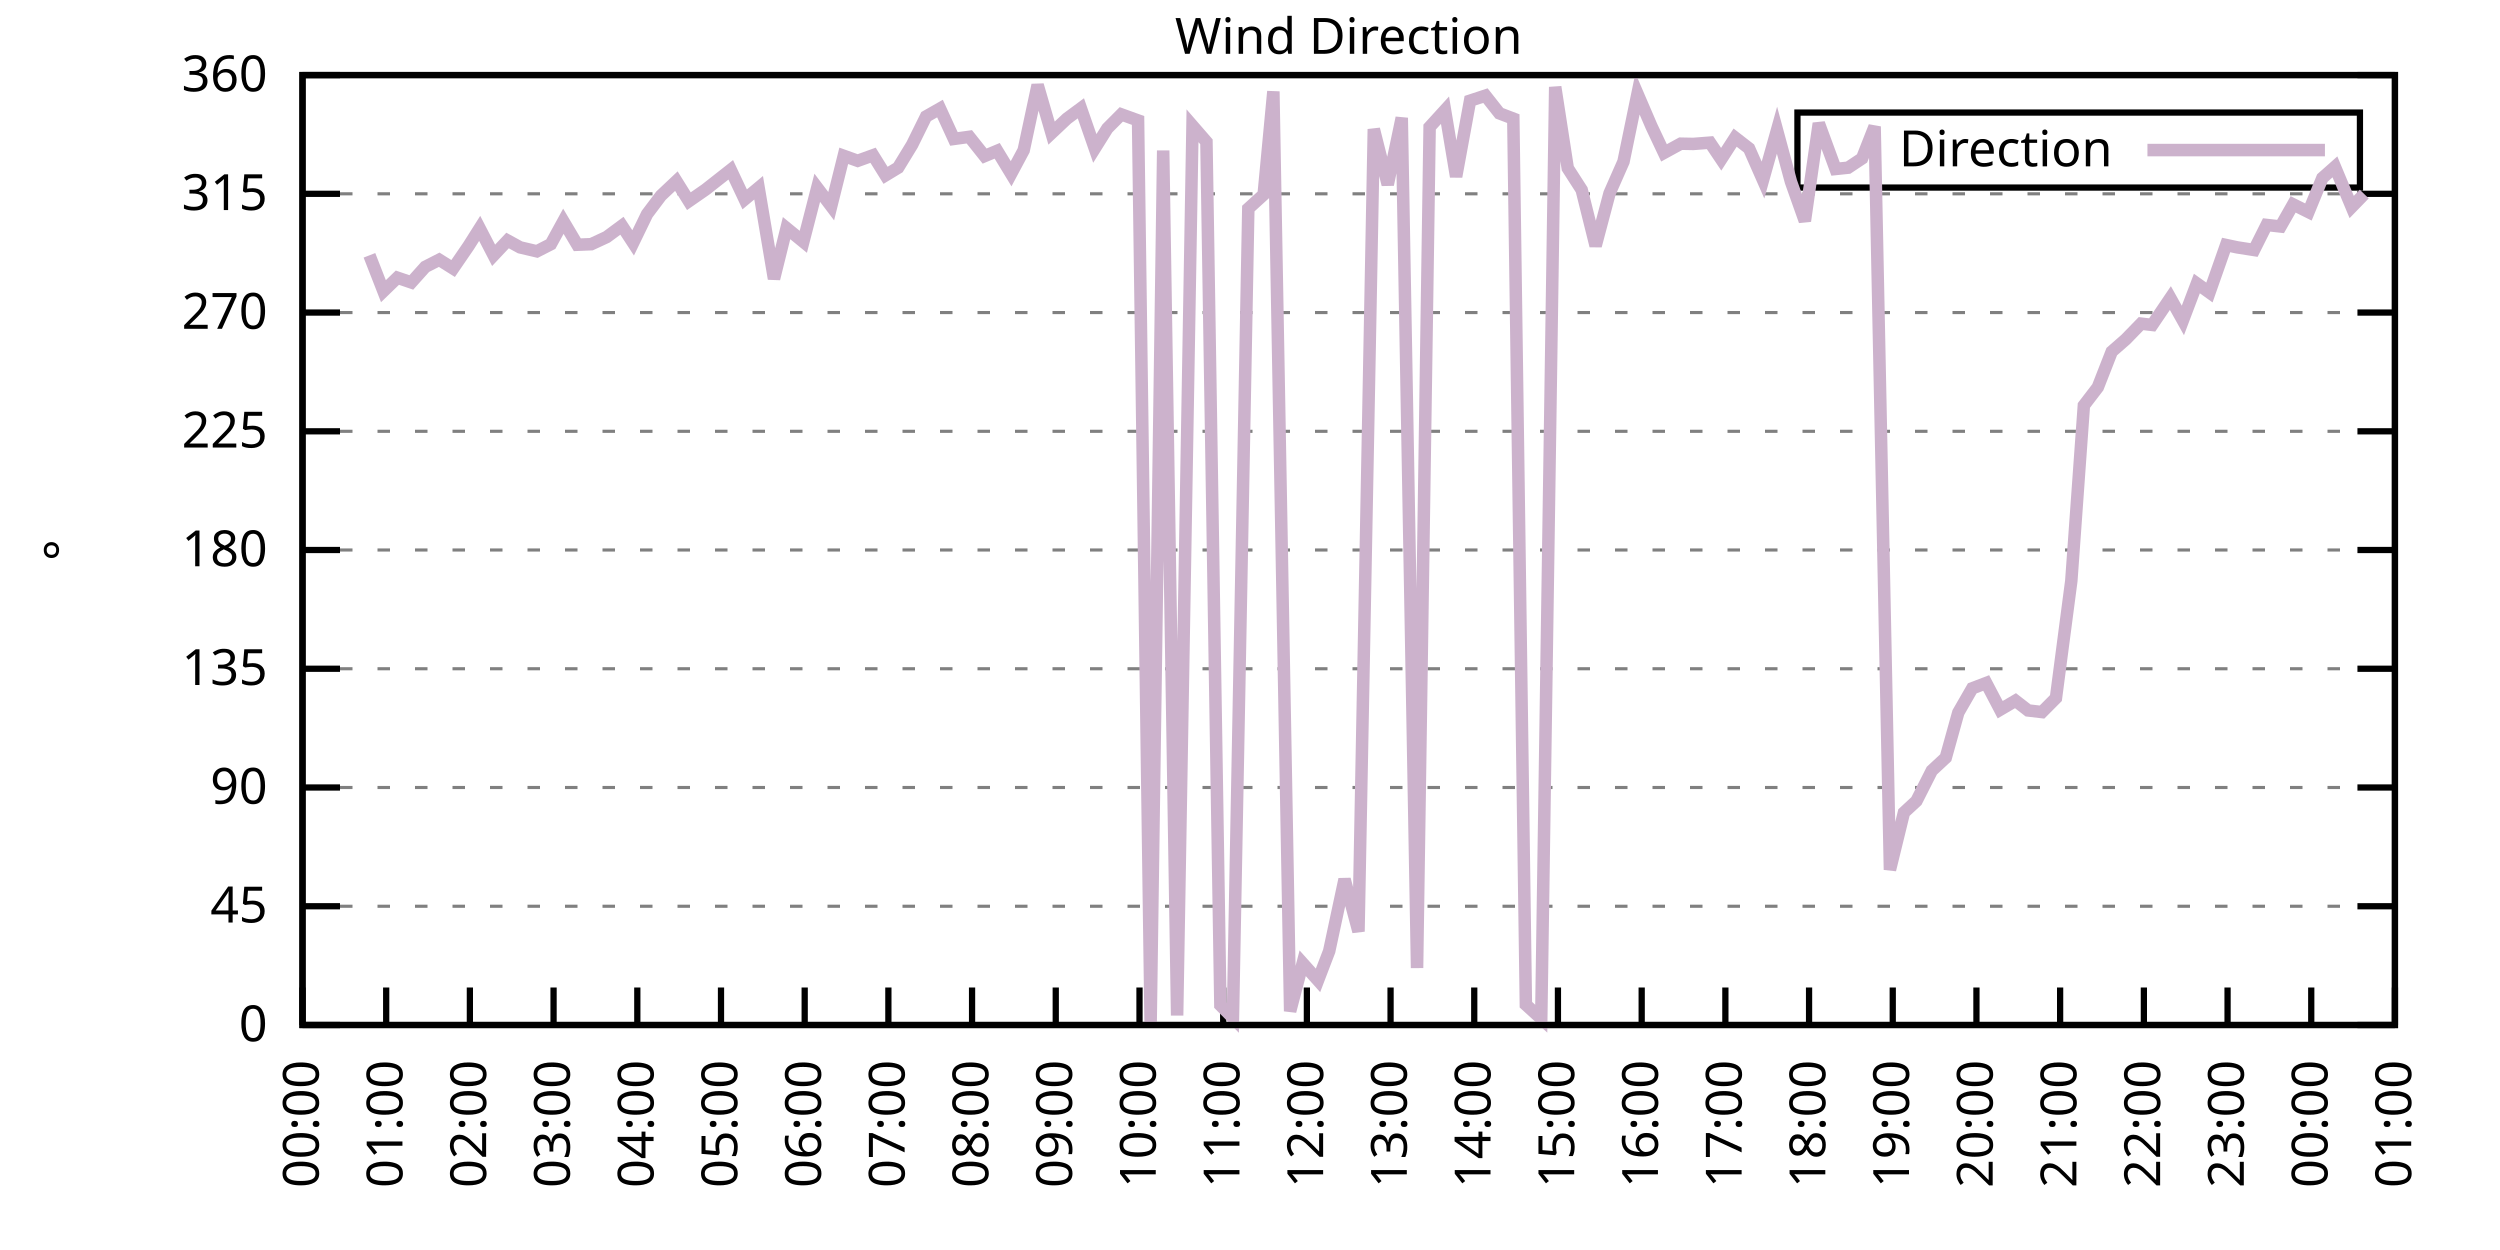
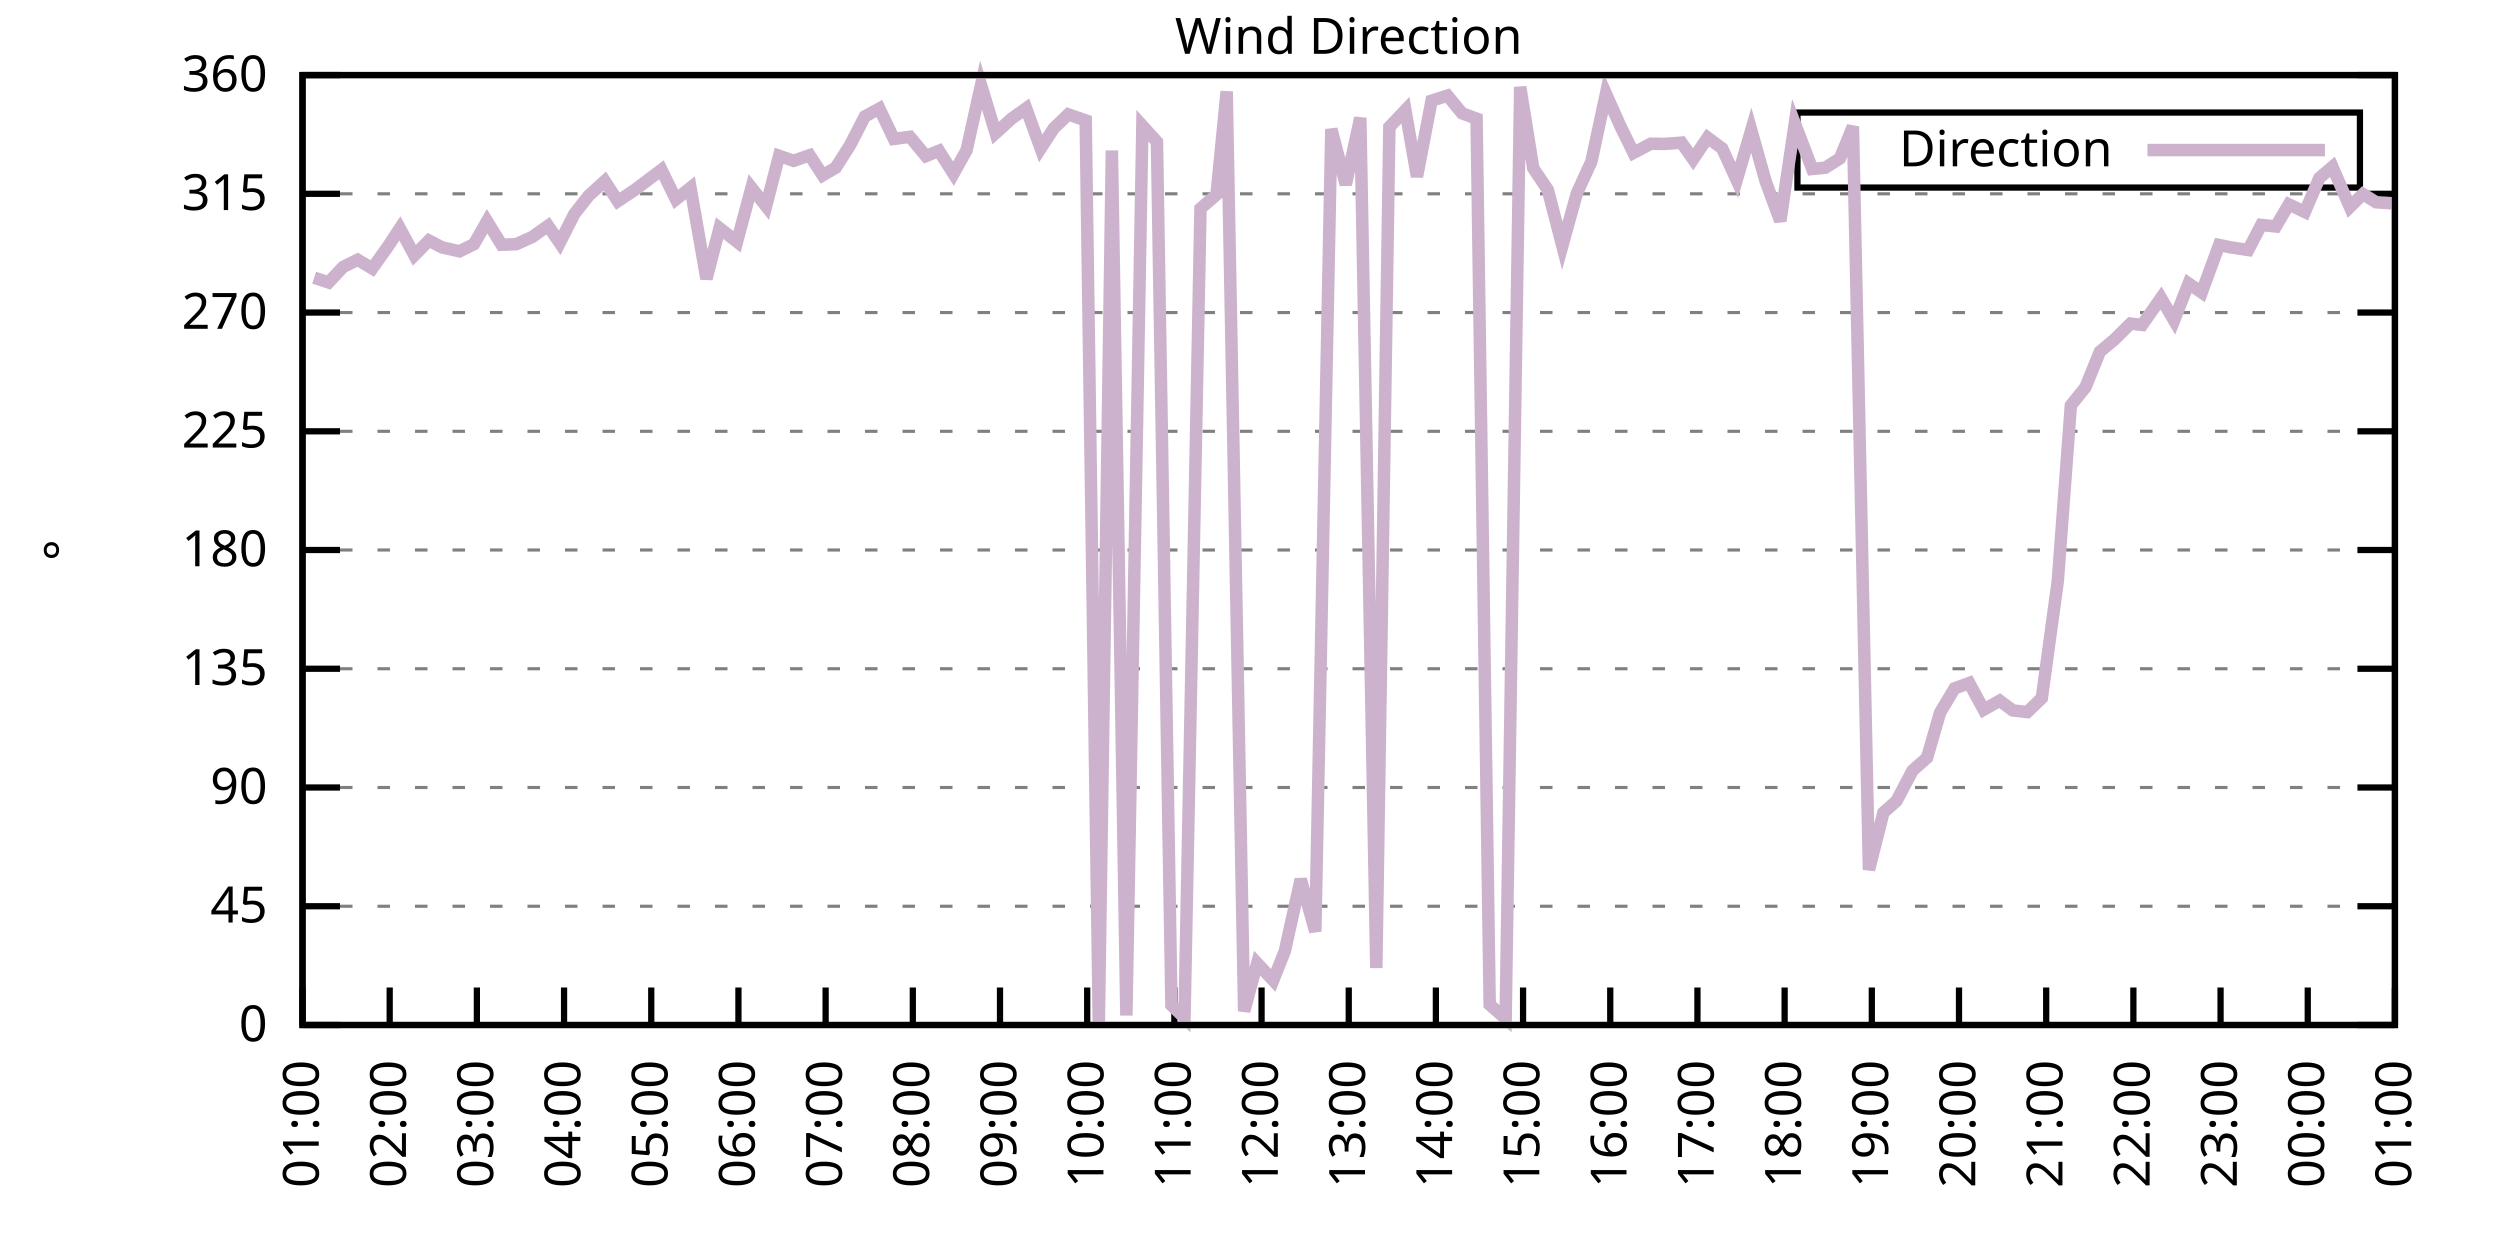
<svg xmlns="http://www.w3.org/2000/svg" xmlns:xlink="http://www.w3.org/1999/xlink" width="400" height="200" viewBox="0 0 400 200">
  <g id="gnuplot_canvas">
    <rect x="0" y="0" width="400" height="200" fill="none" />
    <defs>
      <circle id="gpDot" r="0.5" stroke-width="0.5" stroke="currentColor" />
      <path id="gpPt0" stroke-width="0.333" stroke="currentColor" d="M-1,0 h2 M0,-1 v2" />
      <path id="gpPt1" stroke-width="0.333" stroke="currentColor" d="M-1,-1 L1,1 M1,-1 L-1,1" />
      <path id="gpPt2" stroke-width="0.333" stroke="currentColor" d="M-1,0 L1,0 M0,-1 L0,1 M-1,-1 L1,1 M-1,1 L1,-1" />
      <rect id="gpPt3" stroke-width="0.333" stroke="currentColor" x="-1" y="-1" width="2" height="2" />
      <rect id="gpPt4" stroke-width="0.333" stroke="currentColor" fill="currentColor" x="-1" y="-1" width="2" height="2" />
      <circle id="gpPt5" stroke-width="0.333" stroke="currentColor" cx="0" cy="0" r="1" />
      <use xlink:href="#gpPt5" id="gpPt6" fill="currentColor" stroke="none" />
      <path id="gpPt7" stroke-width="0.333" stroke="currentColor" d="M0,-1.33 L-1.33,0.67 L1.33,0.67 z" />
      <use xlink:href="#gpPt7" id="gpPt8" fill="currentColor" stroke="none" />
      <use xlink:href="#gpPt7" id="gpPt9" stroke="currentColor" transform="rotate(180)" />
      <use xlink:href="#gpPt9" id="gpPt10" fill="currentColor" stroke="none" />
      <use xlink:href="#gpPt3" id="gpPt11" stroke="currentColor" transform="rotate(45)" />
      <use xlink:href="#gpPt11" id="gpPt12" fill="currentColor" stroke="none" />
      <path id="gpPt13" stroke-width="0.333" stroke="currentColor" d="M0,1.330 L1.265,0.411 L0.782,-1.067 L-0.782,-1.076 L-1.265,0.411 z" />
      <use xlink:href="#gpPt13" id="gpPt14" fill="currentColor" stroke="none" />
      <filter id="textbox" filterUnits="objectBoundingBox" x="0" y="0" height="1" width="1">
        <feFlood flood-color="white" flood-opacity="1" result="bgnd" />
        <feComposite in="SourceGraphic" in2="bgnd" operator="atop" />
      </filter>
      <filter id="greybox" filterUnits="objectBoundingBox" x="0" y="0" height="1" width="1">
        <feFlood flood-color="lightgrey" flood-opacity="1" result="grey" />
        <feComposite in="SourceGraphic" in2="grey" operator="atop" />
      </filter>
    </defs>
    <g fill="none" color="white" stroke="currentColor" stroke-width="1.00" stroke-linecap="butt" stroke-linejoin="miter">
</g>
    <g fill="none" color="black" stroke="currentColor" stroke-width="1.00" stroke-linecap="butt" stroke-linejoin="miter">
      <g stroke="none" shape-rendering="crispEdges">
        <polygon fill="rgb(255, 255, 255)" points="48.40,164.00 383.18,164.00 383.18,12.02 48.40,12.02 " />
      </g>
    </g>
    <g fill="none" color="black" stroke="currentColor" stroke-width="1.00" stroke-linecap="butt" stroke-linejoin="miter">
</g>
    <g fill="none" color="black" stroke="black" stroke-width="0.50" stroke-linecap="butt" stroke-linejoin="miter">
</g>
    <g fill="none" color="gray" stroke="currentColor" stroke-width="0.50" stroke-linecap="butt" stroke-linejoin="miter">
      <path stroke="gray" stroke-dasharray="2,4" class="gridline" d="M48.40,164.00 L383.19,164.00  " />
    </g>
    <g fill="none" color="gray" stroke="gray" stroke-width="1.00" stroke-linecap="butt" stroke-linejoin="miter">
</g>
    <g fill="none" color="black" stroke="currentColor" stroke-width="1.00" stroke-linecap="butt" stroke-linejoin="miter">
      <path stroke="black" d="M48.40,164.00 L54.40,164.00 M383.19,164.00 L377.19,164.00  " />
      <g transform="translate(42.80,166.60)" stroke="none" fill="black" font-family="Sans" font-size="8.00" text-anchor="end">
        <text>
          <tspan font-family="Sans"> 0</tspan>
        </text>
      </g>
    </g>
    <g fill="none" color="black" stroke="currentColor" stroke-width="1.00" stroke-linecap="butt" stroke-linejoin="miter">
</g>
    <g fill="none" color="black" stroke="black" stroke-width="0.50" stroke-linecap="butt" stroke-linejoin="miter">
</g>
    <g fill="none" color="gray" stroke="currentColor" stroke-width="0.50" stroke-linecap="butt" stroke-linejoin="miter">
      <path stroke="gray" stroke-dasharray="2,4" class="gridline" d="M48.40,145.00 L383.19,145.00  " />
    </g>
    <g fill="none" color="gray" stroke="gray" stroke-width="1.00" stroke-linecap="butt" stroke-linejoin="miter">
</g>
    <g fill="none" color="black" stroke="currentColor" stroke-width="1.00" stroke-linecap="butt" stroke-linejoin="miter">
      <path stroke="black" d="M48.40,145.00 L54.40,145.00 M383.19,145.00 L377.19,145.00  " />
      <g transform="translate(42.80,147.60)" stroke="none" fill="black" font-family="Sans" font-size="8.00" text-anchor="end">
        <text>
          <tspan font-family="Sans"> 45</tspan>
        </text>
      </g>
    </g>
    <g fill="none" color="black" stroke="currentColor" stroke-width="1.00" stroke-linecap="butt" stroke-linejoin="miter">
</g>
    <g fill="none" color="black" stroke="black" stroke-width="0.50" stroke-linecap="butt" stroke-linejoin="miter">
</g>
    <g fill="none" color="gray" stroke="currentColor" stroke-width="0.50" stroke-linecap="butt" stroke-linejoin="miter">
      <path stroke="gray" stroke-dasharray="2,4" class="gridline" d="M48.40,126.00 L383.19,126.00  " />
    </g>
    <g fill="none" color="gray" stroke="gray" stroke-width="1.00" stroke-linecap="butt" stroke-linejoin="miter">
</g>
    <g fill="none" color="black" stroke="currentColor" stroke-width="1.00" stroke-linecap="butt" stroke-linejoin="miter">
      <path stroke="black" d="M48.40,126.00 L54.40,126.00 M383.19,126.00 L377.19,126.00  " />
      <g transform="translate(42.80,128.60)" stroke="none" fill="black" font-family="Sans" font-size="8.00" text-anchor="end">
        <text>
          <tspan font-family="Sans"> 90</tspan>
        </text>
      </g>
    </g>
    <g fill="none" color="black" stroke="currentColor" stroke-width="1.00" stroke-linecap="butt" stroke-linejoin="miter">
</g>
    <g fill="none" color="black" stroke="black" stroke-width="0.50" stroke-linecap="butt" stroke-linejoin="miter">
</g>
    <g fill="none" color="gray" stroke="currentColor" stroke-width="0.50" stroke-linecap="butt" stroke-linejoin="miter">
      <path stroke="gray" stroke-dasharray="2,4" class="gridline" d="M48.40,107.00 L383.19,107.00  " />
    </g>
    <g fill="none" color="gray" stroke="gray" stroke-width="1.00" stroke-linecap="butt" stroke-linejoin="miter">
</g>
    <g fill="none" color="black" stroke="currentColor" stroke-width="1.00" stroke-linecap="butt" stroke-linejoin="miter">
      <path stroke="black" d="M48.40,107.00 L54.40,107.00 M383.19,107.00 L377.19,107.00  " />
      <g transform="translate(42.80,109.60)" stroke="none" fill="black" font-family="Sans" font-size="8.00" text-anchor="end">
        <text>
          <tspan font-family="Sans"> 135</tspan>
        </text>
      </g>
    </g>
    <g fill="none" color="black" stroke="currentColor" stroke-width="1.00" stroke-linecap="butt" stroke-linejoin="miter">
</g>
    <g fill="none" color="black" stroke="black" stroke-width="0.50" stroke-linecap="butt" stroke-linejoin="miter">
</g>
    <g fill="none" color="gray" stroke="currentColor" stroke-width="0.50" stroke-linecap="butt" stroke-linejoin="miter">
      <path stroke="gray" stroke-dasharray="2,4" class="gridline" d="M48.40,88.00 L383.19,88.00  " />
    </g>
    <g fill="none" color="gray" stroke="gray" stroke-width="1.00" stroke-linecap="butt" stroke-linejoin="miter">
</g>
    <g fill="none" color="black" stroke="currentColor" stroke-width="1.00" stroke-linecap="butt" stroke-linejoin="miter">
      <path stroke="black" d="M48.40,88.00 L54.40,88.00 M383.19,88.00 L377.19,88.00  " />
      <g transform="translate(42.80,90.60)" stroke="none" fill="black" font-family="Sans" font-size="8.00" text-anchor="end">
        <text>
          <tspan font-family="Sans"> 180</tspan>
        </text>
      </g>
    </g>
    <g fill="none" color="black" stroke="currentColor" stroke-width="1.00" stroke-linecap="butt" stroke-linejoin="miter">
</g>
    <g fill="none" color="black" stroke="black" stroke-width="0.50" stroke-linecap="butt" stroke-linejoin="miter">
</g>
    <g fill="none" color="gray" stroke="currentColor" stroke-width="0.50" stroke-linecap="butt" stroke-linejoin="miter">
      <path stroke="gray" stroke-dasharray="2,4" class="gridline" d="M48.40,69.01 L383.19,69.01  " />
    </g>
    <g fill="none" color="gray" stroke="gray" stroke-width="1.00" stroke-linecap="butt" stroke-linejoin="miter">
</g>
    <g fill="none" color="black" stroke="currentColor" stroke-width="1.00" stroke-linecap="butt" stroke-linejoin="miter">
      <path stroke="black" d="M48.40,69.01 L54.40,69.01 M383.19,69.01 L377.19,69.01  " />
      <g transform="translate(42.80,71.61)" stroke="none" fill="black" font-family="Sans" font-size="8.00" text-anchor="end">
        <text>
          <tspan font-family="Sans"> 225</tspan>
        </text>
      </g>
    </g>
    <g fill="none" color="black" stroke="currentColor" stroke-width="1.00" stroke-linecap="butt" stroke-linejoin="miter">
</g>
    <g fill="none" color="black" stroke="black" stroke-width="0.50" stroke-linecap="butt" stroke-linejoin="miter">
</g>
    <g fill="none" color="gray" stroke="currentColor" stroke-width="0.50" stroke-linecap="butt" stroke-linejoin="miter">
      <path stroke="gray" stroke-dasharray="2,4" class="gridline" d="M48.40,50.01 L383.19,50.01  " />
    </g>
    <g fill="none" color="gray" stroke="gray" stroke-width="1.00" stroke-linecap="butt" stroke-linejoin="miter">
</g>
    <g fill="none" color="black" stroke="currentColor" stroke-width="1.00" stroke-linecap="butt" stroke-linejoin="miter">
      <path stroke="black" d="M48.40,50.01 L54.40,50.01 M383.19,50.01 L377.19,50.01  " />
      <g transform="translate(42.80,52.61)" stroke="none" fill="black" font-family="Sans" font-size="8.00" text-anchor="end">
        <text>
          <tspan font-family="Sans"> 270</tspan>
        </text>
      </g>
    </g>
    <g fill="none" color="black" stroke="currentColor" stroke-width="1.00" stroke-linecap="butt" stroke-linejoin="miter">
</g>
    <g fill="none" color="black" stroke="black" stroke-width="0.50" stroke-linecap="butt" stroke-linejoin="miter">
</g>
    <g fill="none" color="gray" stroke="currentColor" stroke-width="0.50" stroke-linecap="butt" stroke-linejoin="miter">
      <path stroke="gray" stroke-dasharray="2,4" class="gridline" d="M48.40,31.01 L383.19,31.01  " />
    </g>
    <g fill="none" color="gray" stroke="gray" stroke-width="1.00" stroke-linecap="butt" stroke-linejoin="miter">
</g>
    <g fill="none" color="black" stroke="currentColor" stroke-width="1.00" stroke-linecap="butt" stroke-linejoin="miter">
      <path stroke="black" d="M48.40,31.01 L54.40,31.01 M383.19,31.01 L377.19,31.01  " />
      <g transform="translate(42.80,33.61)" stroke="none" fill="black" font-family="Sans" font-size="8.00" text-anchor="end">
        <text>
          <tspan font-family="Sans"> 315</tspan>
        </text>
      </g>
    </g>
    <g fill="none" color="black" stroke="currentColor" stroke-width="1.00" stroke-linecap="butt" stroke-linejoin="miter">
</g>
    <g fill="none" color="black" stroke="black" stroke-width="0.50" stroke-linecap="butt" stroke-linejoin="miter">
</g>
    <g fill="none" color="gray" stroke="currentColor" stroke-width="0.50" stroke-linecap="butt" stroke-linejoin="miter">
      <path stroke="gray" stroke-dasharray="2,4" class="gridline" d="M48.40,12.01 L383.19,12.01  " />
    </g>
    <g fill="none" color="gray" stroke="gray" stroke-width="1.00" stroke-linecap="butt" stroke-linejoin="miter">
</g>
    <g fill="none" color="black" stroke="currentColor" stroke-width="1.00" stroke-linecap="butt" stroke-linejoin="miter">
      <path stroke="black" d="M48.40,12.01 L54.40,12.01 M383.19,12.01 L377.19,12.01  " />
      <g transform="translate(42.80,14.61)" stroke="none" fill="black" font-family="Sans" font-size="8.00" text-anchor="end">
        <text>
          <tspan font-family="Sans"> 360</tspan>
        </text>
      </g>
    </g>
    <g fill="none" color="black" stroke="currentColor" stroke-width="1.00" stroke-linecap="butt" stroke-linejoin="miter">
      <path stroke="black" d="M48.40,164.00 L48.40,158.00  " />
      <g transform="translate(51.00,169.60) rotate(270.00)" stroke="none" fill="black" font-family="Sans" font-size="8.00" text-anchor="end">
        <text>
-           <tspan font-family="Sans">00:00</tspan>
-         </text>
-       </g>
-     </g>
-     <g fill="none" color="black" stroke="currentColor" stroke-width="1.00" stroke-linecap="butt" stroke-linejoin="miter">
-       <path stroke="black" d="M61.79,164.00 L61.79,158.00  " />
-       <g transform="translate(64.39,169.60) rotate(270.00)" stroke="none" fill="black" font-family="Sans" font-size="8.00" text-anchor="end">
-         <text>
          <tspan font-family="Sans">01:00</tspan>
        </text>
      </g>
    </g>
    <g fill="none" color="black" stroke="currentColor" stroke-width="1.00" stroke-linecap="butt" stroke-linejoin="miter">
-       <path stroke="black" d="M75.18,164.00 L75.18,158.00  " />
-       <g transform="translate(77.78,169.60) rotate(270.00)" stroke="none" fill="black" font-family="Sans" font-size="8.00" text-anchor="end">
+       <path stroke="black" d="M62.35,164.00 L62.35,158.00  " />
+       <g transform="translate(64.95,169.60) rotate(270.00)" stroke="none" fill="black" font-family="Sans" font-size="8.00" text-anchor="end">
        <text>
          <tspan font-family="Sans">02:00</tspan>
        </text>
      </g>
    </g>
    <g fill="none" color="black" stroke="currentColor" stroke-width="1.00" stroke-linecap="butt" stroke-linejoin="miter">
-       <path stroke="black" d="M88.57,164.00 L88.57,158.00  " />
-       <g transform="translate(91.17,169.60) rotate(270.00)" stroke="none" fill="black" font-family="Sans" font-size="8.00" text-anchor="end">
+       <path stroke="black" d="M76.30,164.00 L76.30,158.00  " />
+       <g transform="translate(78.90,169.60) rotate(270.00)" stroke="none" fill="black" font-family="Sans" font-size="8.00" text-anchor="end">
        <text>
          <tspan font-family="Sans">03:00</tspan>
        </text>
      </g>
    </g>
    <g fill="none" color="black" stroke="currentColor" stroke-width="1.00" stroke-linecap="butt" stroke-linejoin="miter">
-       <path stroke="black" d="M101.97,164.00 L101.97,158.00  " />
-       <g transform="translate(104.57,169.60) rotate(270.00)" stroke="none" fill="black" font-family="Sans" font-size="8.00" text-anchor="end">
+       <path stroke="black" d="M90.25,164.00 L90.25,158.00  " />
+       <g transform="translate(92.85,169.60) rotate(270.00)" stroke="none" fill="black" font-family="Sans" font-size="8.00" text-anchor="end">
        <text>
          <tspan font-family="Sans">04:00</tspan>
        </text>
      </g>
    </g>
    <g fill="none" color="black" stroke="currentColor" stroke-width="1.00" stroke-linecap="butt" stroke-linejoin="miter">
-       <path stroke="black" d="M115.36,164.00 L115.36,158.00  " />
-       <g transform="translate(117.96,169.60) rotate(270.00)" stroke="none" fill="black" font-family="Sans" font-size="8.00" text-anchor="end">
+       <path stroke="black" d="M104.20,164.00 L104.20,158.00  " />
+       <g transform="translate(106.80,169.60) rotate(270.00)" stroke="none" fill="black" font-family="Sans" font-size="8.00" text-anchor="end">
        <text>
          <tspan font-family="Sans">05:00</tspan>
        </text>
      </g>
    </g>
    <g fill="none" color="black" stroke="currentColor" stroke-width="1.00" stroke-linecap="butt" stroke-linejoin="miter">
-       <path stroke="black" d="M128.75,164.00 L128.75,158.00  " />
-       <g transform="translate(131.35,169.60) rotate(270.00)" stroke="none" fill="black" font-family="Sans" font-size="8.00" text-anchor="end">
+       <path stroke="black" d="M118.15,164.00 L118.15,158.00  " />
+       <g transform="translate(120.75,169.60) rotate(270.00)" stroke="none" fill="black" font-family="Sans" font-size="8.00" text-anchor="end">
        <text>
          <tspan font-family="Sans">06:00</tspan>
        </text>
      </g>
    </g>
    <g fill="none" color="black" stroke="currentColor" stroke-width="1.00" stroke-linecap="butt" stroke-linejoin="miter">
-       <path stroke="black" d="M142.14,164.00 L142.14,158.00  " />
-       <g transform="translate(144.74,169.60) rotate(270.00)" stroke="none" fill="black" font-family="Sans" font-size="8.00" text-anchor="end">
+       <path stroke="black" d="M132.10,164.00 L132.10,158.00  " />
+       <g transform="translate(134.70,169.60) rotate(270.00)" stroke="none" fill="black" font-family="Sans" font-size="8.00" text-anchor="end">
        <text>
          <tspan font-family="Sans">07:00</tspan>
        </text>
      </g>
    </g>
    <g fill="none" color="black" stroke="currentColor" stroke-width="1.00" stroke-linecap="butt" stroke-linejoin="miter">
-       <path stroke="black" d="M155.53,164.00 L155.53,158.00  " />
-       <g transform="translate(158.13,169.60) rotate(270.00)" stroke="none" fill="black" font-family="Sans" font-size="8.00" text-anchor="end">
+       <path stroke="black" d="M146.05,164.00 L146.05,158.00  " />
+       <g transform="translate(148.65,169.60) rotate(270.00)" stroke="none" fill="black" font-family="Sans" font-size="8.00" text-anchor="end">
        <text>
          <tspan font-family="Sans">08:00</tspan>
        </text>
      </g>
    </g>
    <g fill="none" color="black" stroke="currentColor" stroke-width="1.00" stroke-linecap="butt" stroke-linejoin="miter">
-       <path stroke="black" d="M168.92,164.00 L168.92,158.00  " />
-       <g transform="translate(171.52,169.60) rotate(270.00)" stroke="none" fill="black" font-family="Sans" font-size="8.00" text-anchor="end">
+       <path stroke="black" d="M160.00,164.00 L160.00,158.00  " />
+       <g transform="translate(162.60,169.60) rotate(270.00)" stroke="none" fill="black" font-family="Sans" font-size="8.00" text-anchor="end">
        <text>
          <tspan font-family="Sans">09:00</tspan>
        </text>
      </g>
    </g>
    <g fill="none" color="black" stroke="currentColor" stroke-width="1.00" stroke-linecap="butt" stroke-linejoin="miter">
-       <path stroke="black" d="M182.32,164.00 L182.32,158.00  " />
-       <g transform="translate(184.92,169.60) rotate(270.00)" stroke="none" fill="black" font-family="Sans" font-size="8.00" text-anchor="end">
+       <path stroke="black" d="M173.95,164.00 L173.95,158.00  " />
+       <g transform="translate(176.55,169.60) rotate(270.00)" stroke="none" fill="black" font-family="Sans" font-size="8.00" text-anchor="end">
        <text>
          <tspan font-family="Sans">10:00</tspan>
        </text>
      </g>
    </g>
    <g fill="none" color="black" stroke="currentColor" stroke-width="1.00" stroke-linecap="butt" stroke-linejoin="miter">
-       <path stroke="black" d="M195.71,164.00 L195.71,158.00  " />
-       <g transform="translate(198.31,169.60) rotate(270.00)" stroke="none" fill="black" font-family="Sans" font-size="8.00" text-anchor="end">
+       <path stroke="black" d="M187.90,164.00 L187.90,158.00  " />
+       <g transform="translate(190.50,169.60) rotate(270.00)" stroke="none" fill="black" font-family="Sans" font-size="8.00" text-anchor="end">
        <text>
          <tspan font-family="Sans">11:00</tspan>
        </text>
      </g>
    </g>
    <g fill="none" color="black" stroke="currentColor" stroke-width="1.00" stroke-linecap="butt" stroke-linejoin="miter">
-       <path stroke="black" d="M209.10,164.00 L209.10,158.00  " />
-       <g transform="translate(211.70,169.60) rotate(270.00)" stroke="none" fill="black" font-family="Sans" font-size="8.00" text-anchor="end">
+       <path stroke="black" d="M201.85,164.00 L201.85,158.00  " />
+       <g transform="translate(204.45,169.60) rotate(270.00)" stroke="none" fill="black" font-family="Sans" font-size="8.00" text-anchor="end">
        <text>
          <tspan font-family="Sans">12:00</tspan>
        </text>
      </g>
    </g>
    <g fill="none" color="black" stroke="currentColor" stroke-width="1.00" stroke-linecap="butt" stroke-linejoin="miter">
-       <path stroke="black" d="M222.49,164.00 L222.49,158.00  " />
-       <g transform="translate(225.09,169.60) rotate(270.00)" stroke="none" fill="black" font-family="Sans" font-size="8.00" text-anchor="end">
+       <path stroke="black" d="M215.80,164.00 L215.80,158.00  " />
+       <g transform="translate(218.40,169.60) rotate(270.00)" stroke="none" fill="black" font-family="Sans" font-size="8.00" text-anchor="end">
        <text>
          <tspan font-family="Sans">13:00</tspan>
        </text>
      </g>
    </g>
    <g fill="none" color="black" stroke="currentColor" stroke-width="1.00" stroke-linecap="butt" stroke-linejoin="miter">
-       <path stroke="black" d="M235.88,164.00 L235.88,158.00  " />
-       <g transform="translate(238.48,169.60) rotate(270.00)" stroke="none" fill="black" font-family="Sans" font-size="8.00" text-anchor="end">
+       <path stroke="black" d="M229.74,164.00 L229.74,158.00  " />
+       <g transform="translate(232.34,169.60) rotate(270.00)" stroke="none" fill="black" font-family="Sans" font-size="8.00" text-anchor="end">
        <text>
          <tspan font-family="Sans">14:00</tspan>
        </text>
      </g>
    </g>
    <g fill="none" color="black" stroke="currentColor" stroke-width="1.00" stroke-linecap="butt" stroke-linejoin="miter">
-       <path stroke="black" d="M249.27,164.00 L249.27,158.00  " />
-       <g transform="translate(251.87,169.60) rotate(270.00)" stroke="none" fill="black" font-family="Sans" font-size="8.00" text-anchor="end">
+       <path stroke="black" d="M243.69,164.00 L243.69,158.00  " />
+       <g transform="translate(246.29,169.60) rotate(270.00)" stroke="none" fill="black" font-family="Sans" font-size="8.00" text-anchor="end">
        <text>
          <tspan font-family="Sans">15:00</tspan>
        </text>
      </g>
    </g>
    <g fill="none" color="black" stroke="currentColor" stroke-width="1.00" stroke-linecap="butt" stroke-linejoin="miter">
-       <path stroke="black" d="M262.67,164.00 L262.67,158.00  " />
-       <g transform="translate(265.27,169.60) rotate(270.00)" stroke="none" fill="black" font-family="Sans" font-size="8.00" text-anchor="end">
+       <path stroke="black" d="M257.64,164.00 L257.64,158.00  " />
+       <g transform="translate(260.24,169.60) rotate(270.00)" stroke="none" fill="black" font-family="Sans" font-size="8.00" text-anchor="end">
        <text>
          <tspan font-family="Sans">16:00</tspan>
        </text>
      </g>
    </g>
    <g fill="none" color="black" stroke="currentColor" stroke-width="1.00" stroke-linecap="butt" stroke-linejoin="miter">
-       <path stroke="black" d="M276.06,164.00 L276.06,158.00  " />
-       <g transform="translate(278.66,169.60) rotate(270.00)" stroke="none" fill="black" font-family="Sans" font-size="8.00" text-anchor="end">
+       <path stroke="black" d="M271.59,164.00 L271.59,158.00  " />
+       <g transform="translate(274.19,169.60) rotate(270.00)" stroke="none" fill="black" font-family="Sans" font-size="8.00" text-anchor="end">
        <text>
          <tspan font-family="Sans">17:00</tspan>
        </text>
      </g>
    </g>
    <g fill="none" color="black" stroke="currentColor" stroke-width="1.00" stroke-linecap="butt" stroke-linejoin="miter">
-       <path stroke="black" d="M289.45,164.00 L289.45,158.00  " />
-       <g transform="translate(292.05,169.60) rotate(270.00)" stroke="none" fill="black" font-family="Sans" font-size="8.00" text-anchor="end">
+       <path stroke="black" d="M285.54,164.00 L285.54,158.00  " />
+       <g transform="translate(288.14,169.60) rotate(270.00)" stroke="none" fill="black" font-family="Sans" font-size="8.00" text-anchor="end">
        <text>
          <tspan font-family="Sans">18:00</tspan>
        </text>
      </g>
    </g>
    <g fill="none" color="black" stroke="currentColor" stroke-width="1.00" stroke-linecap="butt" stroke-linejoin="miter">
-       <path stroke="black" d="M302.84,164.00 L302.84,158.00  " />
-       <g transform="translate(305.44,169.60) rotate(270.00)" stroke="none" fill="black" font-family="Sans" font-size="8.00" text-anchor="end">
+       <path stroke="black" d="M299.49,164.00 L299.49,158.00  " />
+       <g transform="translate(302.09,169.60) rotate(270.00)" stroke="none" fill="black" font-family="Sans" font-size="8.00" text-anchor="end">
        <text>
          <tspan font-family="Sans">19:00</tspan>
        </text>
      </g>
    </g>
    <g fill="none" color="black" stroke="currentColor" stroke-width="1.00" stroke-linecap="butt" stroke-linejoin="miter">
-       <path stroke="black" d="M316.23,164.00 L316.23,158.00  " />
-       <g transform="translate(318.83,169.60) rotate(270.00)" stroke="none" fill="black" font-family="Sans" font-size="8.00" text-anchor="end">
+       <path stroke="black" d="M313.44,164.00 L313.44,158.00  " />
+       <g transform="translate(316.04,169.60) rotate(270.00)" stroke="none" fill="black" font-family="Sans" font-size="8.00" text-anchor="end">
        <text>
          <tspan font-family="Sans">20:00</tspan>
        </text>
      </g>
    </g>
    <g fill="none" color="black" stroke="currentColor" stroke-width="1.00" stroke-linecap="butt" stroke-linejoin="miter">
-       <path stroke="black" d="M329.62,164.00 L329.62,158.00  " />
-       <g transform="translate(332.22,169.60) rotate(270.00)" stroke="none" fill="black" font-family="Sans" font-size="8.00" text-anchor="end">
+       <path stroke="black" d="M327.39,164.00 L327.39,158.00  " />
+       <g transform="translate(329.99,169.60) rotate(270.00)" stroke="none" fill="black" font-family="Sans" font-size="8.00" text-anchor="end">
        <text>
          <tspan font-family="Sans">21:00</tspan>
        </text>
      </g>
    </g>
    <g fill="none" color="black" stroke="currentColor" stroke-width="1.00" stroke-linecap="butt" stroke-linejoin="miter">
-       <path stroke="black" d="M343.02,164.00 L343.02,158.00  " />
-       <g transform="translate(345.62,169.60) rotate(270.00)" stroke="none" fill="black" font-family="Sans" font-size="8.00" text-anchor="end">
+       <path stroke="black" d="M341.34,164.00 L341.34,158.00  " />
+       <g transform="translate(343.94,169.60) rotate(270.00)" stroke="none" fill="black" font-family="Sans" font-size="8.00" text-anchor="end">
        <text>
          <tspan font-family="Sans">22:00</tspan>
        </text>
      </g>
    </g>
    <g fill="none" color="black" stroke="currentColor" stroke-width="1.00" stroke-linecap="butt" stroke-linejoin="miter">
-       <path stroke="black" d="M356.41,164.00 L356.41,158.00  " />
-       <g transform="translate(359.01,169.60) rotate(270.00)" stroke="none" fill="black" font-family="Sans" font-size="8.00" text-anchor="end">
+       <path stroke="black" d="M355.29,164.00 L355.29,158.00  " />
+       <g transform="translate(357.89,169.60) rotate(270.00)" stroke="none" fill="black" font-family="Sans" font-size="8.00" text-anchor="end">
        <text>
          <tspan font-family="Sans">23:00</tspan>
        </text>
      </g>
    </g>
    <g fill="none" color="black" stroke="currentColor" stroke-width="1.00" stroke-linecap="butt" stroke-linejoin="miter">
-       <path stroke="black" d="M369.80,164.00 L369.80,158.00  " />
-       <g transform="translate(372.40,169.60) rotate(270.00)" stroke="none" fill="black" font-family="Sans" font-size="8.00" text-anchor="end">
+       <path stroke="black" d="M369.24,164.00 L369.24,158.00  " />
+       <g transform="translate(371.84,169.60) rotate(270.00)" stroke="none" fill="black" font-family="Sans" font-size="8.00" text-anchor="end">
        <text>
          <tspan font-family="Sans">00:00</tspan>
        </text>
      </g>
    </g>
    <g fill="none" color="black" stroke="currentColor" stroke-width="1.00" stroke-linecap="butt" stroke-linejoin="miter">
      <path stroke="black" d="M383.19,164.00 L383.19,158.00  " />
      <g transform="translate(385.79,169.60) rotate(270.00)" stroke="none" fill="black" font-family="Sans" font-size="8.00" text-anchor="end">
        <text>
          <tspan font-family="Sans">01:00</tspan>
        </text>
      </g>
    </g>
    <g fill="none" color="black" stroke="currentColor" stroke-width="1.00" stroke-linecap="butt" stroke-linejoin="miter">
</g>
    <g fill="none" color="black" stroke="currentColor" stroke-width="1.00" stroke-linecap="butt" stroke-linejoin="miter">
      <path stroke="black" d="M48.40,12.01 L48.40,164.00 L383.19,164.00 L383.19,12.01 L48.40,12.01 Z  " />
    </g>
    <g fill="none" color="black" stroke="currentColor" stroke-width="1.00" stroke-linecap="butt" stroke-linejoin="miter">
</g>
    <g fill="none" color="black" stroke="currentColor" stroke-width="1.00" stroke-linecap="butt" stroke-linejoin="miter">
      <path stroke="black" d="M287.59,30.01 L287.59,18.01 L377.59,18.01 L377.59,30.01 L287.59,30.01 Z  " />
    </g>
    <g id="Wind_direction_plot_1">
      <g fill="none" color="white" stroke="black" stroke-width="2.00" stroke-linecap="butt" stroke-linejoin="miter">
</g>
      <g fill="none" color="black" stroke="currentColor" stroke-width="2.00" stroke-linecap="butt" stroke-linejoin="miter">
        <g transform="translate(337.99,26.61)" stroke="none" fill="black" font-family="Sans" font-size="8.00" text-anchor="end">
          <text>
            <tspan font-family="Sans">Direction</tspan>
          </text>
        </g>
      </g>
      <g fill="none" color="black" stroke="currentColor" stroke-width="2.00" stroke-linecap="butt" stroke-linejoin="miter">
-         <path stroke="rgb(204, 178, 204)" d="M343.59,24.01 L371.99,24.01 M59.11,40.85 L61.35,46.59 L63.58,44.43 L65.81,45.19 L68.04,42.70 L70.27,41.56   L72.50,42.96 L74.96,39.37 L76.75,36.54 L78.98,40.85 L81.21,38.48 L83.22,39.58 L85.90,40.21 L88.13,39.07   L90.14,35.40 L92.37,39.16 L94.60,39.07 L97.06,37.93 L99.51,36.12 L101.30,38.86 L103.53,34.26 L105.76,31.30   L108.22,28.98 L110.22,32.19 L112.90,30.33 L116.92,27.17 L119.15,31.90 L121.38,30.04 L123.84,44.60 L125.85,36.50   L128.53,38.69 L130.76,30.04 L132.99,32.99 L135.00,24.93 L137.23,25.73 L139.69,24.84 L141.69,28.05 L143.70,26.83   L145.94,23.16 L148.17,18.64 L150.40,17.37 L152.63,22.23 L155.09,21.89 L157.54,24.97 L159.55,24.13 L161.78,27.80   L163.79,24.04 L166.02,13.61 L168.25,21.30 L170.71,18.98 L172.94,17.33 L175.17,23.75 L177.18,20.54 L179.41,18.30   L182.09,19.27 L184.10,163.87 L186.11,24.08 L188.34,162.48 L190.80,20.12 L193.03,22.69 L195.26,160.83 L197.27,162.86   L199.73,33.37 L202.18,31.14 L203.74,14.63 L206.42,161.80 L208.43,154.12 L210.88,156.86 L212.67,152.18 L215.13,140.69   L217.36,149.05 L219.81,20.66 L222.04,29.53 L224.28,18.85 L226.73,154.88 L228.74,20.33 L231.20,17.63 L232.98,28.26   L235.21,16.11 L237.67,15.30 L239.90,18.13 L242.13,18.98 L244.14,160.75 L246.60,162.99 L248.83,13.91 L250.84,26.91   L253.07,30.38 L255.30,39.33 L257.53,30.92 L259.76,25.86 L262.00,15.01 L264.23,20.20 L266.24,24.46 L268.92,22.99   L270.92,23.03 L273.60,22.82 L275.39,25.48 L277.62,22.02 L279.85,23.75 L282.08,28.81 L284.32,20.83 L286.55,29.07   L288.78,35.36 L291.01,19.74 L293.69,27.04 L295.70,26.83 L297.93,25.35 L299.94,20.24 L302.39,139.17 L304.63,130.01   L306.63,128.16 L309.09,123.30 L311.32,121.23 L313.33,114.01 L315.56,110.13 L317.79,109.28 L320.03,113.55 L322.48,112.11   L324.49,113.67 L326.72,113.93 L328.95,111.69 L331.41,92.94 L333.42,64.87 L335.65,61.96 L337.88,56.26 L340.11,54.31   L342.57,51.78 L344.35,51.99 L347.26,47.69 L349.26,51.27 L351.50,45.36 L353.51,46.80 L356.18,39.20 L357.97,39.58   L360.65,40.00 L362.66,35.99 L364.89,36.24 L366.90,32.70 L369.35,33.92 L371.58,28.48 L373.59,26.70 L376.27,33.12   L378.28,31.05  " />
+         <path stroke="rgb(204, 178, 204)" d="M343.59,24.01 L371.99,24.01 M50.26,44.43 L52.58,45.19 L54.91,42.70 L57.23,41.56 L59.56,42.96 L62.12,39.37   L63.98,36.54 L66.30,40.85 L68.63,38.48 L70.72,39.58 L73.51,40.21 L75.83,39.07 L77.93,35.40 L80.25,39.16   L82.58,39.07 L85.13,37.93 L87.69,36.12 L89.55,38.86 L91.88,34.26 L94.20,31.30 L96.76,28.98 L98.85,32.19   L101.64,30.33 L105.83,27.17 L108.15,31.90 L110.48,30.04 L113.03,44.60 L115.13,36.50 L117.92,38.69 L120.24,30.04   L122.57,32.99 L124.66,24.93 L126.98,25.73 L129.54,24.84 L131.63,28.05 L133.72,26.83 L136.05,23.16 L138.37,18.64   L140.70,17.37 L143.02,22.23 L145.58,21.89 L148.14,24.97 L150.23,24.13 L152.56,27.80 L154.65,24.04 L156.97,13.61   L159.30,21.30 L161.86,18.98 L164.18,17.33 L166.51,23.75 L168.60,20.54 L170.92,18.30 L173.71,19.27 L175.81,163.87   L177.90,24.08 L180.22,162.48 L182.78,20.12 L185.11,22.69 L187.43,160.83 L189.52,162.86 L192.08,33.37 L194.64,31.14   L196.27,14.63 L199.06,161.80 L201.15,154.12 L203.71,156.86 L205.57,152.18 L208.12,140.69 L210.45,149.05 L213.01,20.66   L215.33,29.53 L217.65,18.85 L220.21,154.88 L222.30,20.33 L224.86,17.63 L226.72,28.26 L229.05,16.11 L231.60,15.30   L233.93,18.13 L236.25,18.98 L238.35,160.75 L240.90,162.99 L243.23,13.91 L245.32,26.91 L247.65,30.38 L249.97,39.33   L252.30,30.92 L254.62,25.86 L256.95,15.01 L259.27,20.20 L261.36,24.46 L264.15,22.99 L266.25,23.03 L269.04,22.82   L270.90,25.48 L273.22,22.02 L275.55,23.75 L277.87,28.81 L280.20,20.83 L282.52,29.07 L284.85,35.36 L287.17,19.74   L289.96,27.04 L292.05,26.83 L294.38,25.35 L296.47,20.24 L299.03,139.17 L301.35,130.01 L303.44,128.16 L306.00,123.30   L308.33,121.23 L310.42,114.01 L312.74,110.13 L315.07,109.28 L317.39,113.55 L319.95,112.11 L322.04,113.67 L324.37,113.93   L326.69,111.69 L329.25,92.94 L331.34,64.87 L333.67,61.96 L335.99,56.26 L338.32,54.31 L340.88,51.78 L342.74,51.99   L345.76,47.69 L347.85,51.27 L350.18,45.36 L352.27,46.80 L355.06,39.20 L356.92,39.58 L359.71,40.00 L361.80,35.99   L364.13,36.24 L366.22,32.70 L368.78,33.92 L371.10,28.48 L373.19,26.70 L375.98,33.12 L378.08,31.05 L380.17,32.36   L382.73,32.53  " />
      </g>
    </g>
    <g fill="none" color="black" stroke="currentColor" stroke-width="2.00" stroke-linecap="butt" stroke-linejoin="miter">
</g>
    <g fill="none" color="black" stroke="black" stroke-width="1.00" stroke-linecap="butt" stroke-linejoin="miter">
</g>
    <g fill="none" color="black" stroke="currentColor" stroke-width="1.00" stroke-linecap="butt" stroke-linejoin="miter">
      <path stroke="black" d="M48.40,12.01 L48.40,164.00 L383.19,164.00 L383.19,12.01 L48.40,12.01 Z  " />
      <g transform="translate(12.80,88.01) rotate(270.00)" stroke="none" fill="black" font-family="Sans" font-size="8.00" text-anchor="middle">
        <text>
          <tspan font-family="Sans">°</tspan>
        </text>
      </g>
    </g>
    <g fill="none" color="black" stroke="currentColor" stroke-width="1.00" stroke-linecap="butt" stroke-linejoin="miter">
</g>
    <g fill="none" color="black" stroke="currentColor" stroke-width="1.00" stroke-linecap="butt" stroke-linejoin="miter">
      <g transform="translate(215.79,8.61)" stroke="none" fill="black" font-family="Sans" font-size="8.00" text-anchor="middle">
        <text>
          <tspan font-family="Sans">Wind Direction</tspan>
        </text>
      </g>
    </g>
    <g fill="none" color="black" stroke="currentColor" stroke-width="1.00" stroke-linecap="butt" stroke-linejoin="miter">
</g>
  </g>
</svg>
